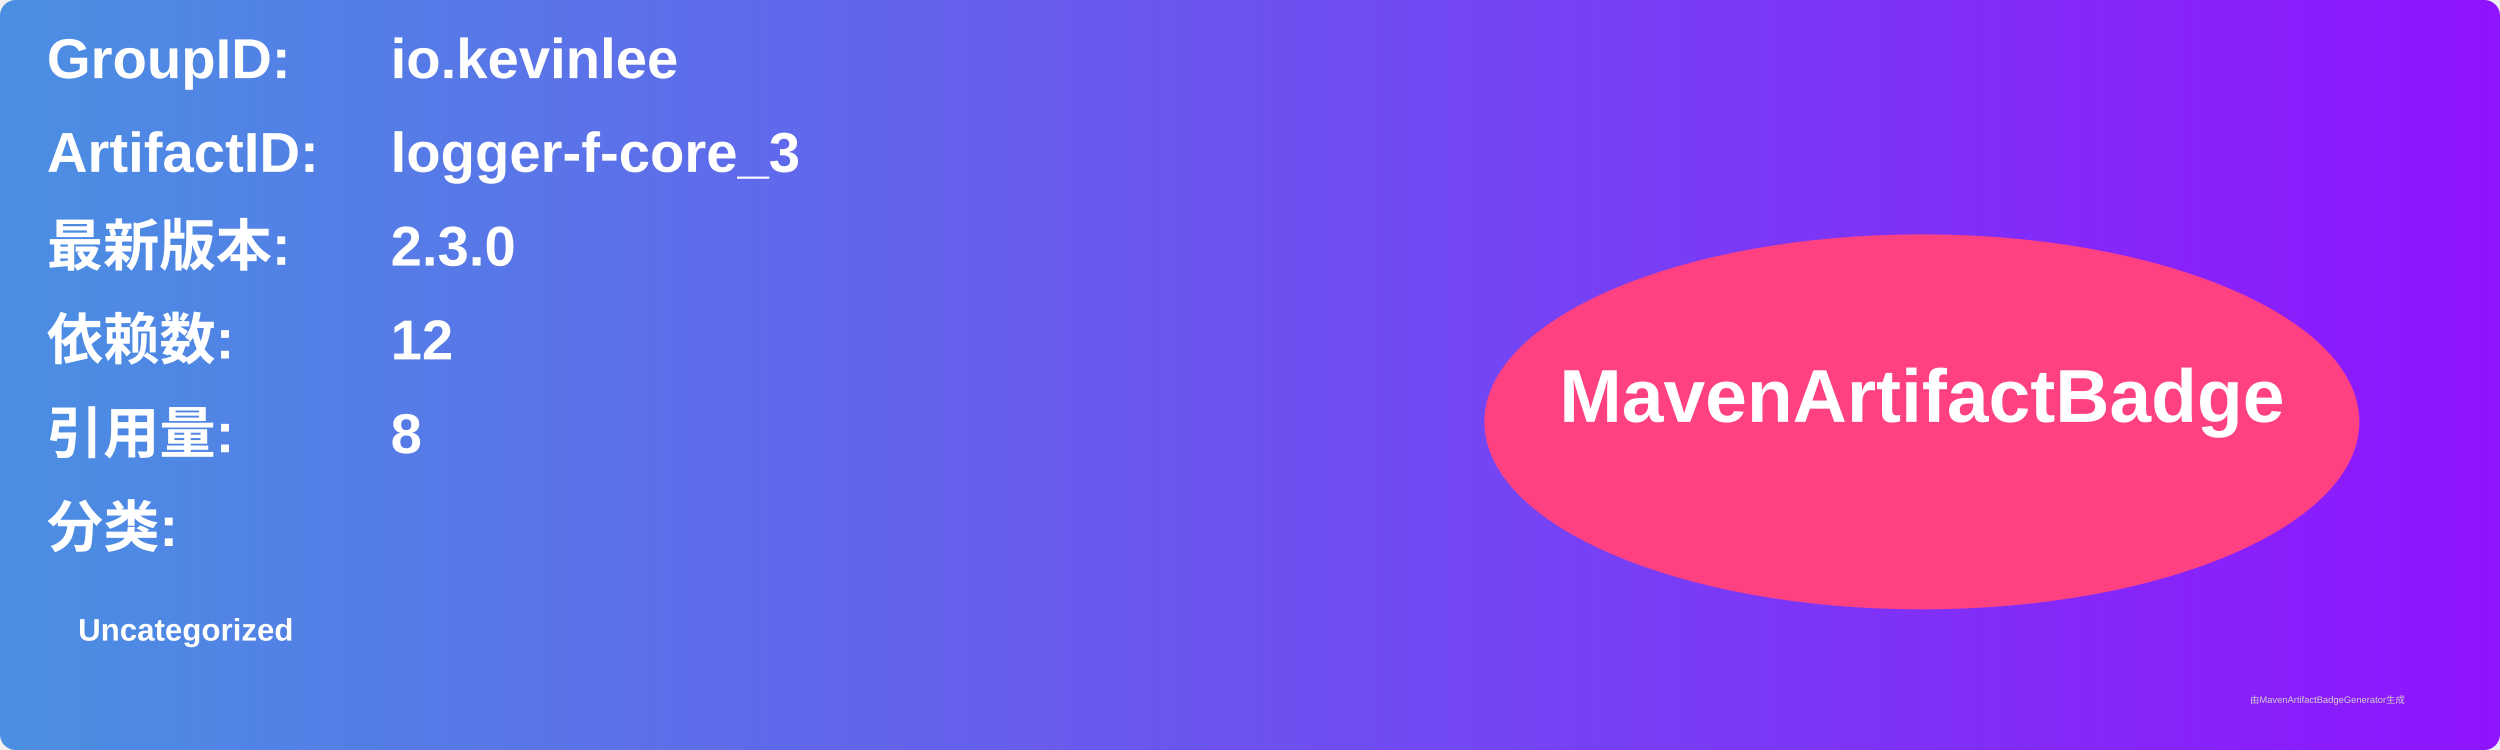
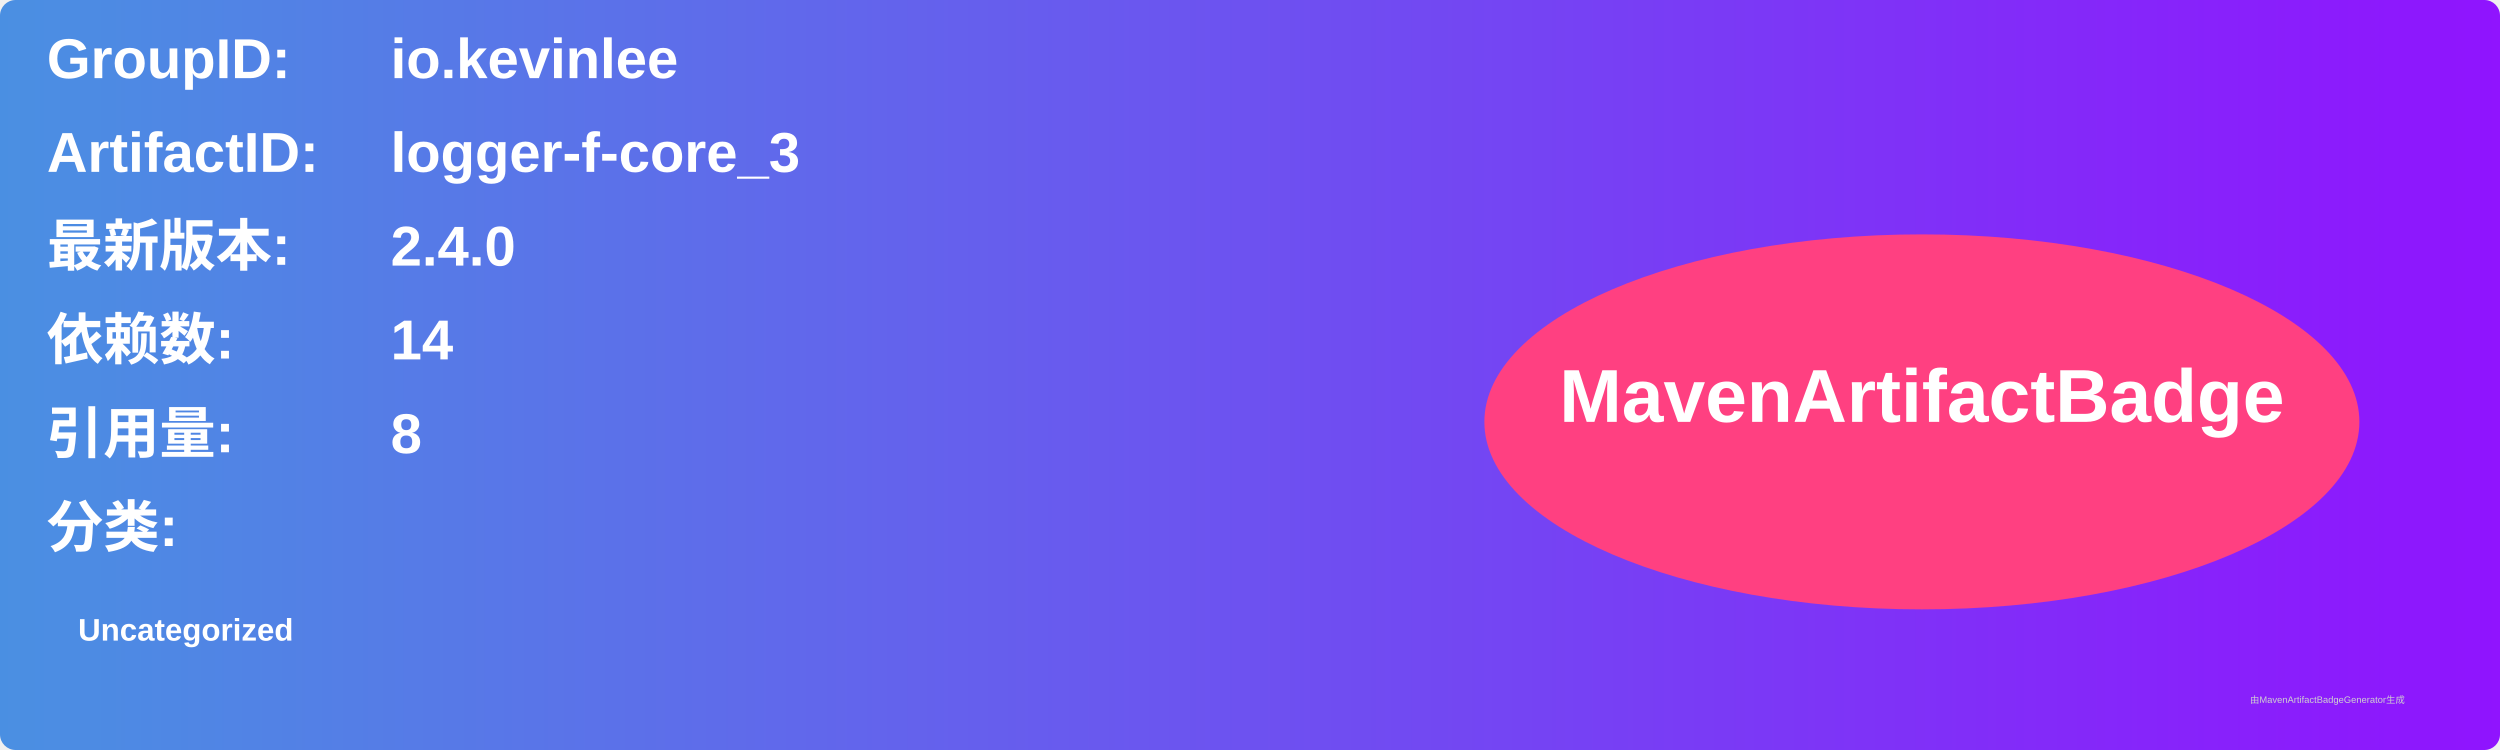
<svg xmlns="http://www.w3.org/2000/svg" width="800" height="240" viewBox="0 0 800 240">
  <linearGradient id="grad" x1="0%" y1="0%" x2="100%" y2="0%">
    <stop offset="0%" stop-color="#4a90e2" />
    <stop offset="100%" stop-color="#9013fe" />
  </linearGradient>
  <rect width="100%" height="100%" rx="5" ry="5" fill="url(#grad)" />
  <g transform="translate(15, 15)">
    <text x="0" y="10" font-family="Arial" font-size="18" fill="white" font-weight="bold" width="260">GroupID:</text>
    <text x="110" y="10" font-family="Arial" font-size="18" fill="white" font-weight="bold" width="460">io.kevinlee</text>
    <text x="0" y="40" font-family="Arial" font-size="18" fill="white" font-weight="bold" width="260">ArtifactID:</text>
    <text x="110" y="40" font-family="Arial" font-size="18" fill="white" font-weight="bold" width="460">logger-f-core_3</text>
    <text x="0" y="70" font-family="Arial" font-size="18" fill="white" font-weight="bold">最新版本:</text>
    <text x="110" y="70" font-family="Arial" font-size="18" fill="white" font-weight="bold">
-       <tspan font-weight="bold">2.3.0</tspan>
+       <tspan font-weight="bold">2.4.0</tspan>
    </text>
    <text x="0" y="100" font-family="Arial" font-size="18" fill="white" font-weight="bold">依赖数: </text>
    <text x="110" y="100" font-family="Arial" font-size="18" fill="white">
-       <tspan font-weight="bold">12</tspan>
+       <tspan font-weight="bold">14</tspan>
    </text>
    <text x="0" y="130" font-family="Arial" font-size="18" fill="white" font-weight="bold">引用量: </text>
    <text x="110" y="130" font-family="Arial" font-size="18" fill="white">
      <tspan font-weight="bold">8</tspan>
    </text>
    <text x="0" y="160" font-family="Arial" font-size="18" fill="white" font-weight="bold">分类:</text>
    <text x="10" y="190" font-family="Arial" font-size="10" fill="white">
      <tspan font-weight="bold">Uncategorized</tspan>
    </text>
    <ellipse cx="600" cy="120" rx="140" ry="60" fill="#ff4081" />
    <text x="600" y="120" text-anchor="middle" font-family="Arial" font-size="24" fill="white" font-weight="bold">MavenArtifactBadge</text>
  </g>
  <text x="720" y="225" font-family="Arial" font-size="3" fill="#d0d0d0">由MavenArtifactBadgeGenerator生成</text>
</svg>
